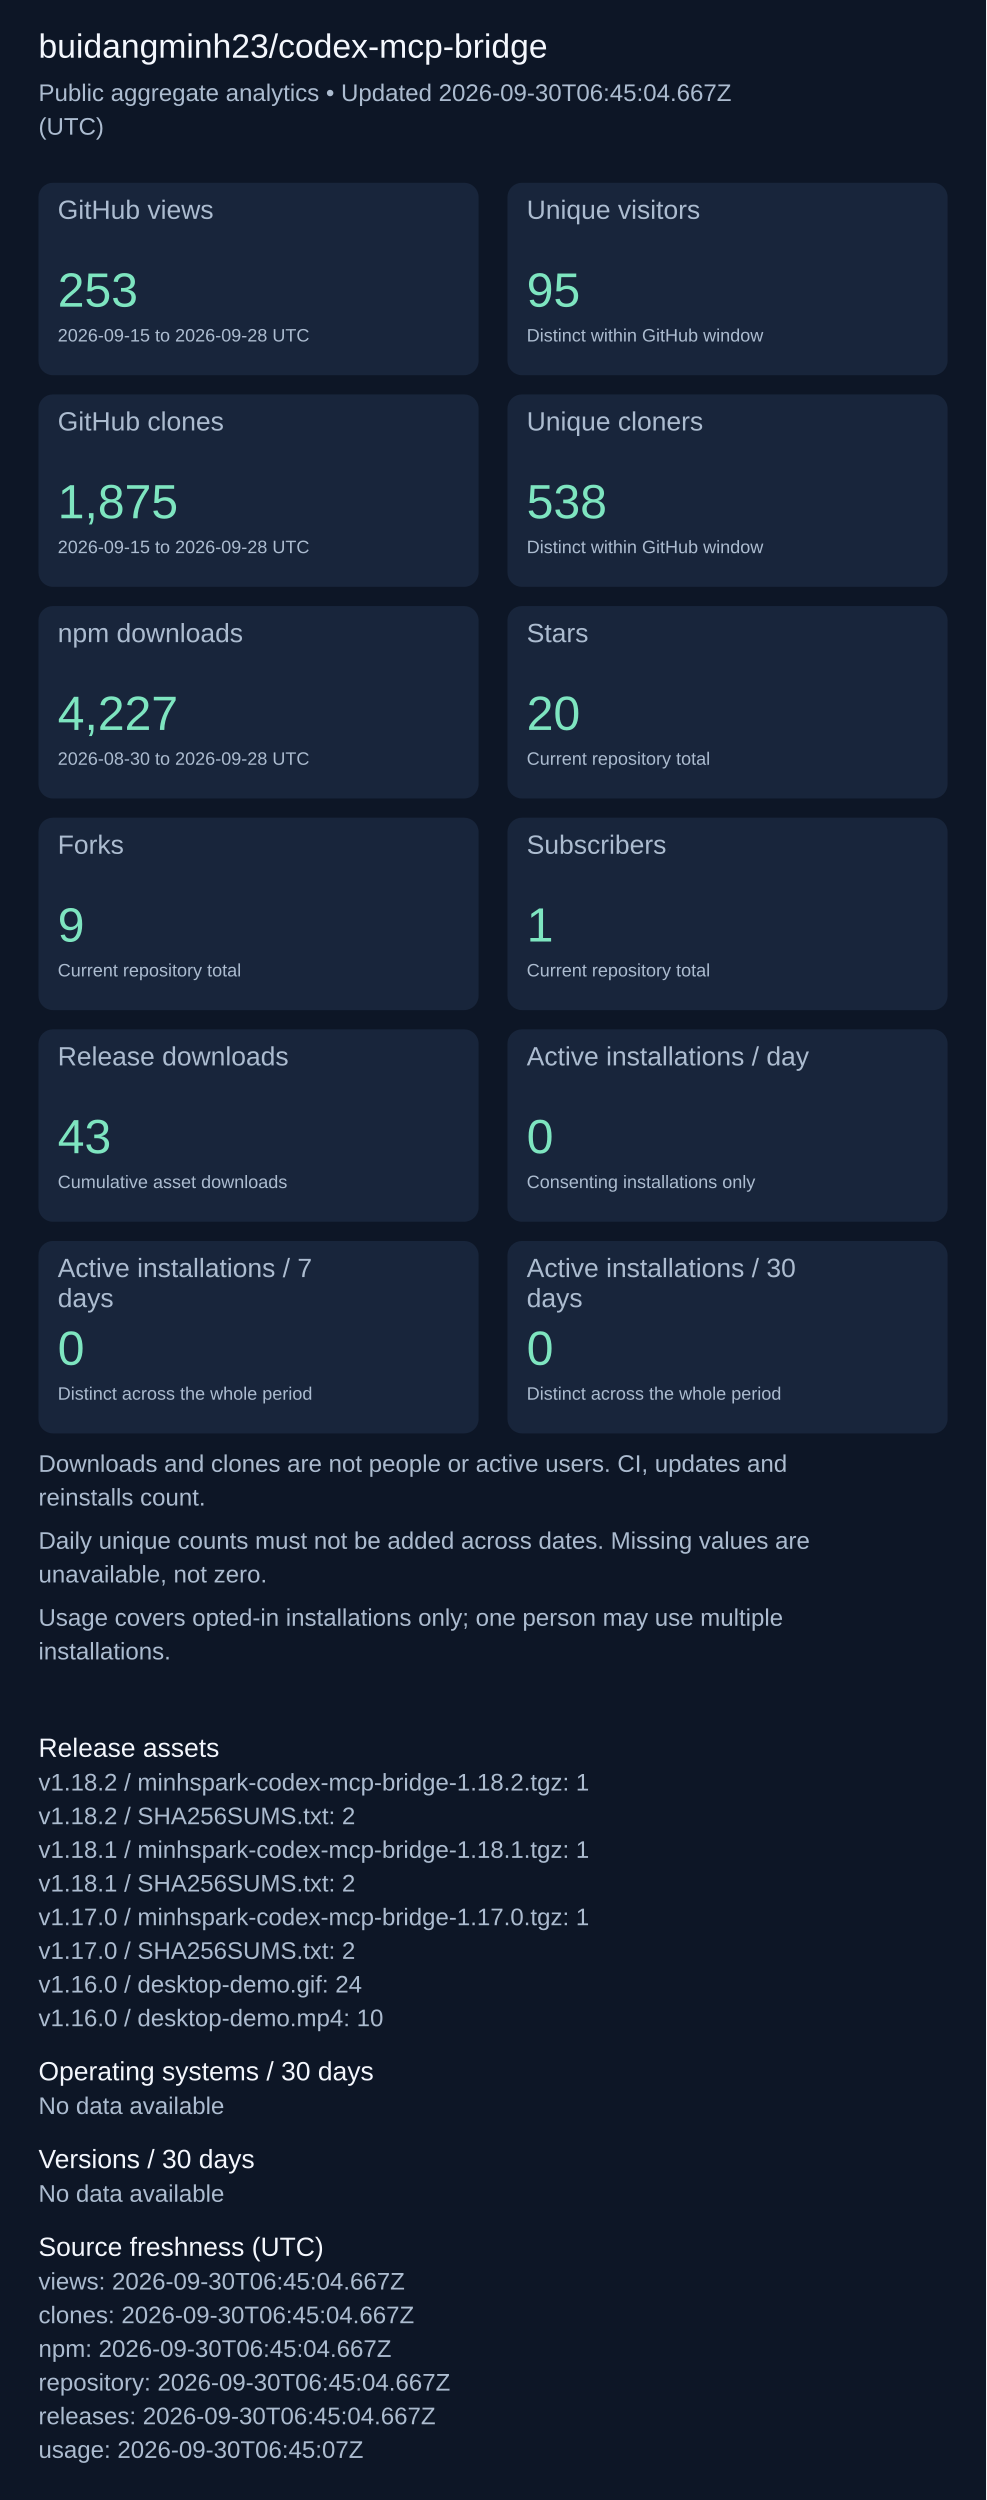
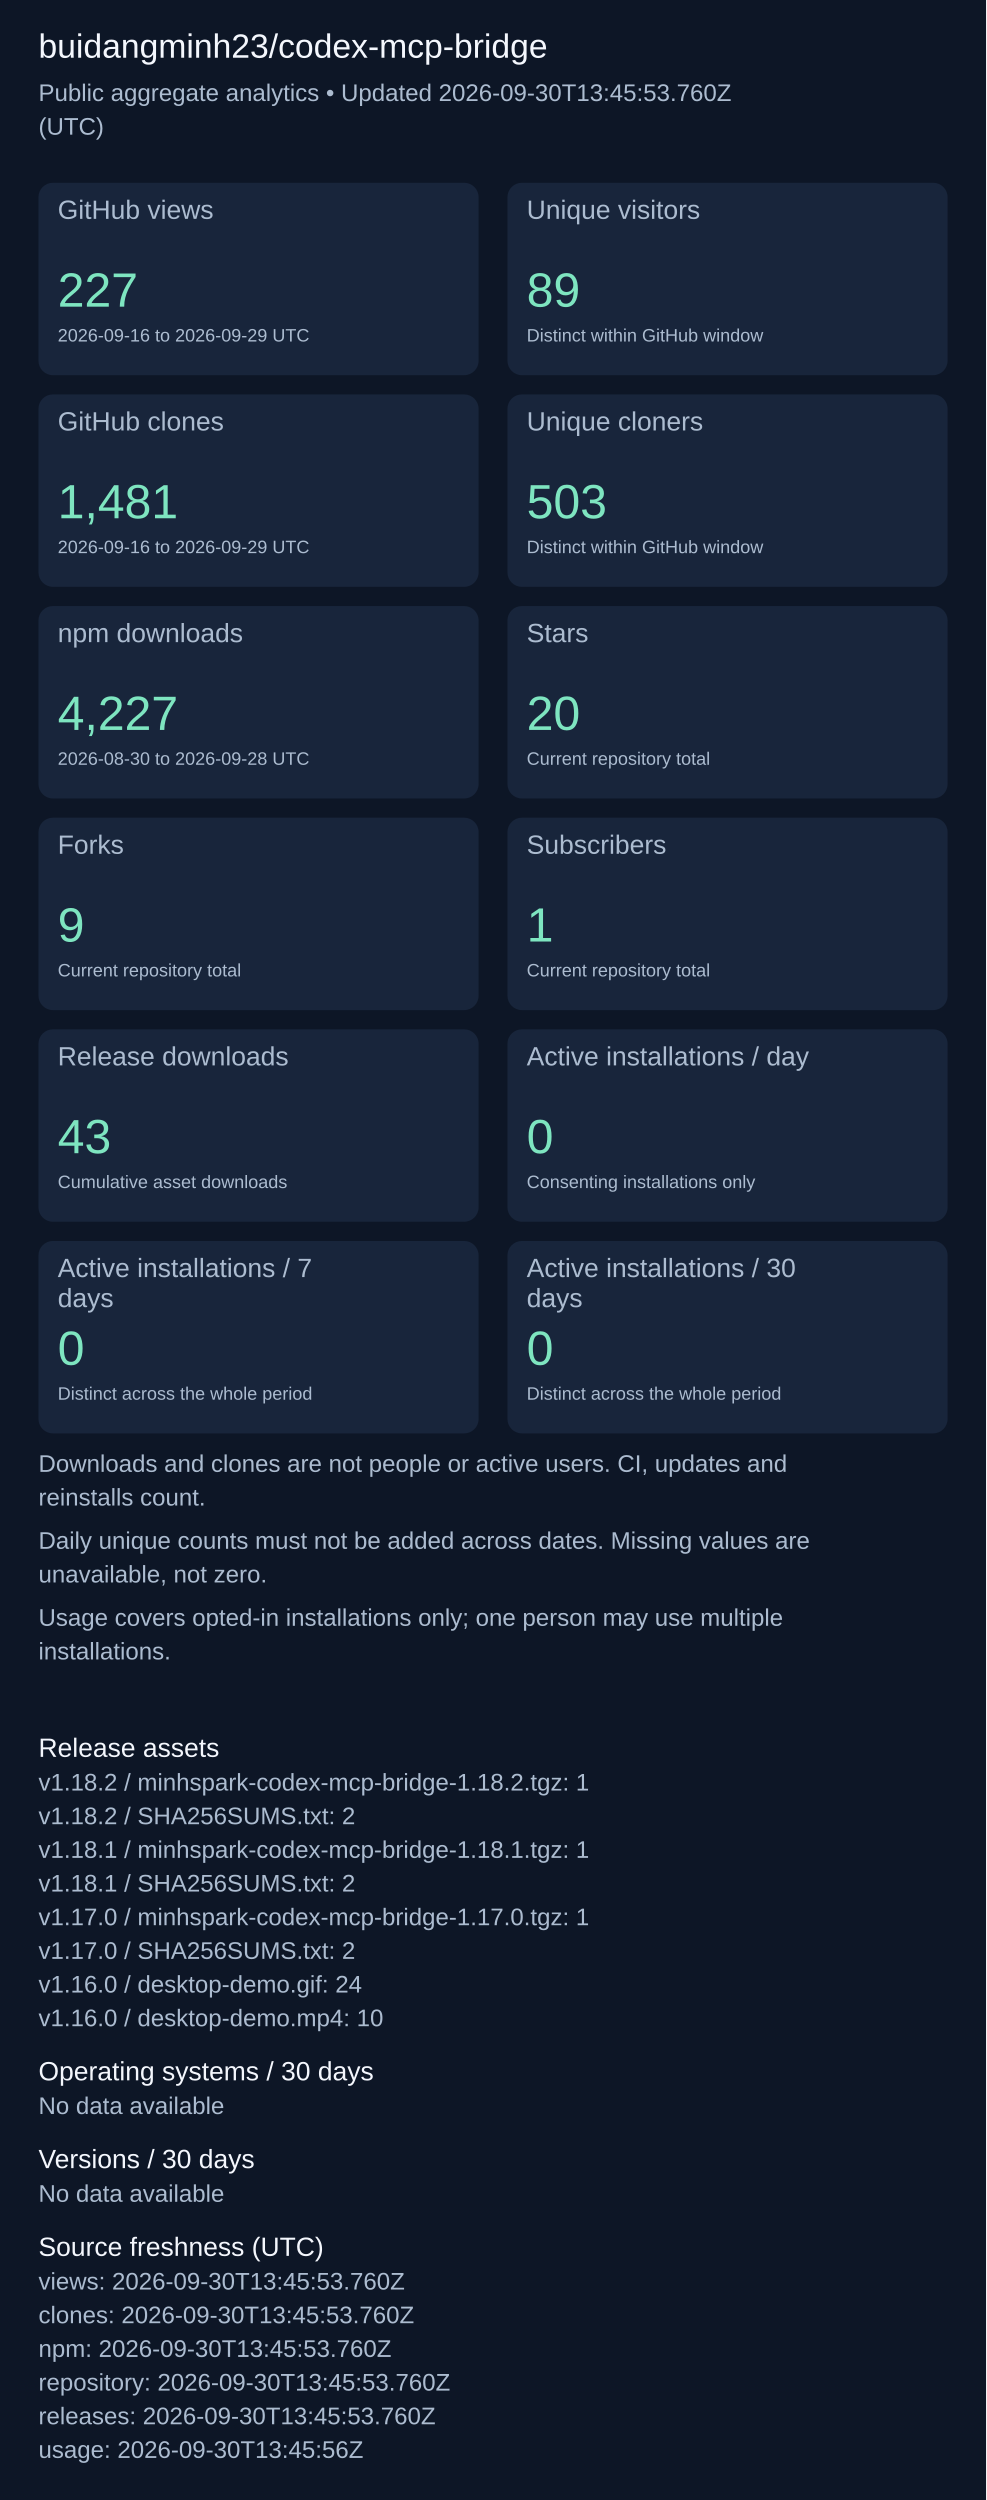
<svg xmlns="http://www.w3.org/2000/svg" width="820" height="2079" viewBox="0 0 820 2079" role="img" aria-label="Repository aggregate analytics">
  <rect width="100%" height="100%" fill="#0d1626" />
  <g font-family="Arial, sans-serif">
    <text x="32" y="48" font-size="28" fill="#f4f7fd">buidangminh23/codex-mcp-bridge</text>
-     <text x="32" y="84" font-size="20" fill="#acbcd0">Public aggregate analytics • Updated 2026-09-30T06:45:04.667Z</text>
+     <text x="32" y="84" font-size="20" fill="#acbcd0">Public aggregate analytics • Updated 2026-09-30T13:45:53.760Z</text>
    <text x="32" y="112" font-size="20" fill="#acbcd0">(UTC)</text>
    <rect x="32" y="152" width="366" height="160" rx="12" fill="#18253b" />
    <text x="48" y="182" font-size="22" fill="#acbcd0">GitHub views</text>
-     <text x="48" y="255" font-size="40" fill="#7ee5c0">253</text>
-     <text x="48" y="284" font-size="15" fill="#acbcd0">2026-09-15 to 2026-09-28 UTC</text>
+     <text x="48" y="255" font-size="40" fill="#7ee5c0">227</text>
+     <text x="48" y="284" font-size="15" fill="#acbcd0">2026-09-16 to 2026-09-29 UTC</text>
    <rect x="422" y="152" width="366" height="160" rx="12" fill="#18253b" />
    <text x="438" y="182" font-size="22" fill="#acbcd0">Unique visitors</text>
-     <text x="438" y="255" font-size="40" fill="#7ee5c0">95</text>
+     <text x="438" y="255" font-size="40" fill="#7ee5c0">89</text>
    <text x="438" y="284" font-size="15" fill="#acbcd0">Distinct within GitHub window</text>
    <rect x="32" y="328" width="366" height="160" rx="12" fill="#18253b" />
    <text x="48" y="358" font-size="22" fill="#acbcd0">GitHub clones</text>
-     <text x="48" y="431" font-size="40" fill="#7ee5c0">1,875</text>
-     <text x="48" y="460" font-size="15" fill="#acbcd0">2026-09-15 to 2026-09-28 UTC</text>
+     <text x="48" y="431" font-size="40" fill="#7ee5c0">1,481</text>
+     <text x="48" y="460" font-size="15" fill="#acbcd0">2026-09-16 to 2026-09-29 UTC</text>
    <rect x="422" y="328" width="366" height="160" rx="12" fill="#18253b" />
    <text x="438" y="358" font-size="22" fill="#acbcd0">Unique cloners</text>
-     <text x="438" y="431" font-size="40" fill="#7ee5c0">538</text>
+     <text x="438" y="431" font-size="40" fill="#7ee5c0">503</text>
    <text x="438" y="460" font-size="15" fill="#acbcd0">Distinct within GitHub window</text>
    <rect x="32" y="504" width="366" height="160" rx="12" fill="#18253b" />
    <text x="48" y="534" font-size="22" fill="#acbcd0">npm downloads</text>
    <text x="48" y="607" font-size="40" fill="#7ee5c0">4,227</text>
    <text x="48" y="636" font-size="15" fill="#acbcd0">2026-08-30 to 2026-09-28 UTC</text>
    <rect x="422" y="504" width="366" height="160" rx="12" fill="#18253b" />
    <text x="438" y="534" font-size="22" fill="#acbcd0">Stars</text>
    <text x="438" y="607" font-size="40" fill="#7ee5c0">20</text>
    <text x="438" y="636" font-size="15" fill="#acbcd0">Current repository total</text>
    <rect x="32" y="680" width="366" height="160" rx="12" fill="#18253b" />
    <text x="48" y="710" font-size="22" fill="#acbcd0">Forks</text>
    <text x="48" y="783" font-size="40" fill="#7ee5c0">9</text>
    <text x="48" y="812" font-size="15" fill="#acbcd0">Current repository total</text>
    <rect x="422" y="680" width="366" height="160" rx="12" fill="#18253b" />
    <text x="438" y="710" font-size="22" fill="#acbcd0">Subscribers</text>
    <text x="438" y="783" font-size="40" fill="#7ee5c0">1</text>
    <text x="438" y="812" font-size="15" fill="#acbcd0">Current repository total</text>
    <rect x="32" y="856" width="366" height="160" rx="12" fill="#18253b" />
    <text x="48" y="886" font-size="22" fill="#acbcd0">Release downloads</text>
    <text x="48" y="959" font-size="40" fill="#7ee5c0">43</text>
    <text x="48" y="988" font-size="15" fill="#acbcd0">Cumulative asset downloads</text>
    <rect x="422" y="856" width="366" height="160" rx="12" fill="#18253b" />
    <text x="438" y="886" font-size="22" fill="#acbcd0">Active installations / day</text>
    <text x="438" y="959" font-size="40" fill="#7ee5c0">0</text>
    <text x="438" y="988" font-size="15" fill="#acbcd0">Consenting installations only</text>
    <rect x="32" y="1032" width="366" height="160" rx="12" fill="#18253b" />
    <text x="48" y="1062" font-size="22" fill="#acbcd0">Active installations / 7</text>
    <text x="48" y="1087" font-size="22" fill="#acbcd0">days</text>
    <text x="48" y="1135" font-size="40" fill="#7ee5c0">0</text>
    <text x="48" y="1164" font-size="15" fill="#acbcd0">Distinct across the whole period</text>
    <rect x="422" y="1032" width="366" height="160" rx="12" fill="#18253b" />
    <text x="438" y="1062" font-size="22" fill="#acbcd0">Active installations / 30</text>
    <text x="438" y="1087" font-size="22" fill="#acbcd0">days</text>
    <text x="438" y="1135" font-size="40" fill="#7ee5c0">0</text>
    <text x="438" y="1164" font-size="15" fill="#acbcd0">Distinct across the whole period</text>
    <text x="32" y="1224" font-size="20" fill="#acbcd0">Downloads and clones are not people or active users. CI, updates and</text>
    <text x="32" y="1252" font-size="20" fill="#acbcd0">reinstalls count.</text>
    <text x="32" y="1288" font-size="20" fill="#acbcd0">Daily unique counts must not be added across dates. Missing values are</text>
    <text x="32" y="1316" font-size="20" fill="#acbcd0">unavailable, not zero.</text>
    <text x="32" y="1352" font-size="20" fill="#acbcd0">Usage covers opted-in installations only; one person may use multiple</text>
    <text x="32" y="1380" font-size="20" fill="#acbcd0">installations.</text>
    <text x="32" y="1461" font-size="22" fill="#f4f7fd">Release assets</text>
    <text x="32" y="1489" font-size="20" fill="#acbcd0">v1.18.2 / minhspark-codex-mcp-bridge-1.18.2.tgz: 1</text>
    <text x="32" y="1517" font-size="20" fill="#acbcd0">v1.18.2 / SHA256SUMS.txt: 2</text>
    <text x="32" y="1545" font-size="20" fill="#acbcd0">v1.18.1 / minhspark-codex-mcp-bridge-1.18.1.tgz: 1</text>
    <text x="32" y="1573" font-size="20" fill="#acbcd0">v1.18.1 / SHA256SUMS.txt: 2</text>
    <text x="32" y="1601" font-size="20" fill="#acbcd0">v1.17.0 / minhspark-codex-mcp-bridge-1.17.0.tgz: 1</text>
    <text x="32" y="1629" font-size="20" fill="#acbcd0">v1.17.0 / SHA256SUMS.txt: 2</text>
    <text x="32" y="1657" font-size="20" fill="#acbcd0">v1.16.0 / desktop-demo.gif: 24</text>
    <text x="32" y="1685" font-size="20" fill="#acbcd0">v1.16.0 / desktop-demo.mp4: 10</text>
    <text x="32" y="1730" font-size="22" fill="#f4f7fd">Operating systems / 30 days</text>
    <text x="32" y="1758" font-size="20" fill="#acbcd0">No data available</text>
    <text x="32" y="1803" font-size="22" fill="#f4f7fd">Versions / 30 days</text>
    <text x="32" y="1831" font-size="20" fill="#acbcd0">No data available</text>
    <text x="32" y="1876" font-size="22" fill="#f4f7fd">Source freshness (UTC)</text>
-     <text x="32" y="1904" font-size="20" fill="#acbcd0">views: 2026-09-30T06:45:04.667Z</text>
-     <text x="32" y="1932" font-size="20" fill="#acbcd0">clones: 2026-09-30T06:45:04.667Z</text>
-     <text x="32" y="1960" font-size="20" fill="#acbcd0">npm: 2026-09-30T06:45:04.667Z</text>
-     <text x="32" y="1988" font-size="20" fill="#acbcd0">repository: 2026-09-30T06:45:04.667Z</text>
-     <text x="32" y="2016" font-size="20" fill="#acbcd0">releases: 2026-09-30T06:45:04.667Z</text>
-     <text x="32" y="2044" font-size="20" fill="#acbcd0">usage: 2026-09-30T06:45:07Z</text>
+     <text x="32" y="1904" font-size="20" fill="#acbcd0">views: 2026-09-30T13:45:53.760Z</text>
+     <text x="32" y="1932" font-size="20" fill="#acbcd0">clones: 2026-09-30T13:45:53.760Z</text>
+     <text x="32" y="1960" font-size="20" fill="#acbcd0">npm: 2026-09-30T13:45:53.760Z</text>
+     <text x="32" y="1988" font-size="20" fill="#acbcd0">repository: 2026-09-30T13:45:53.760Z</text>
+     <text x="32" y="2016" font-size="20" fill="#acbcd0">releases: 2026-09-30T13:45:53.760Z</text>
+     <text x="32" y="2044" font-size="20" fill="#acbcd0">usage: 2026-09-30T13:45:56Z</text>
  </g>
</svg>
